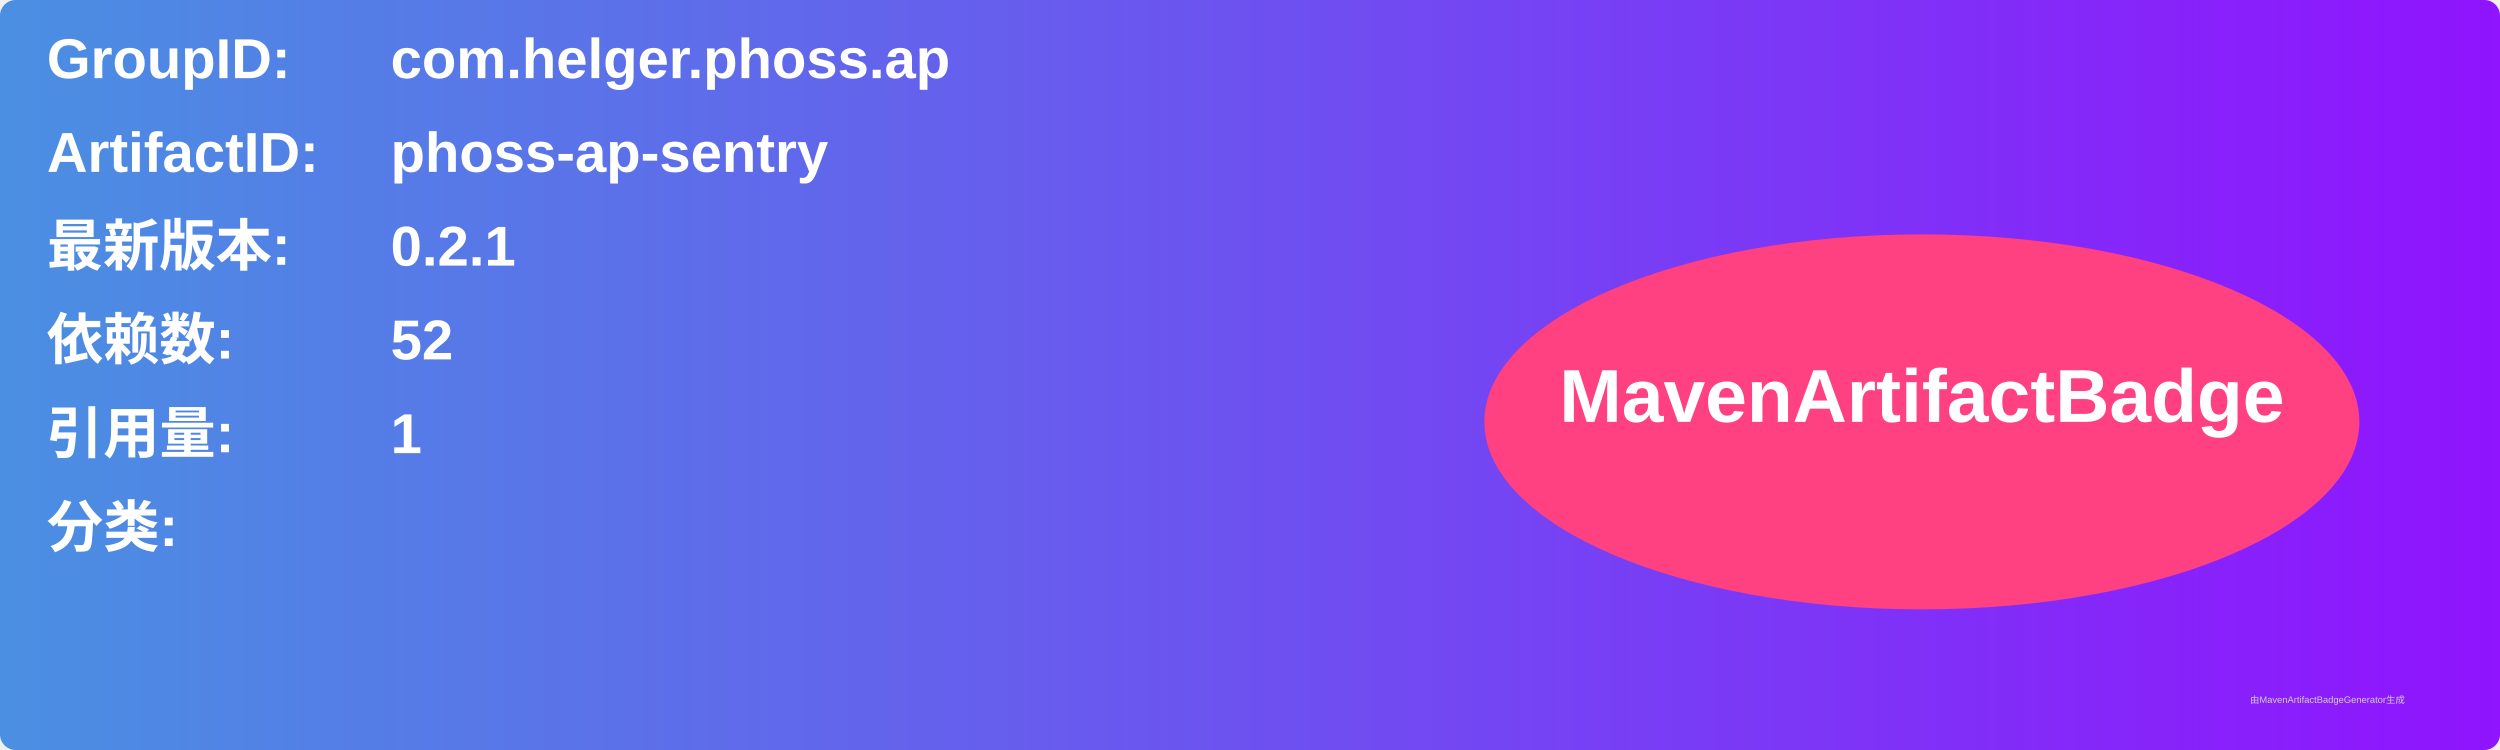
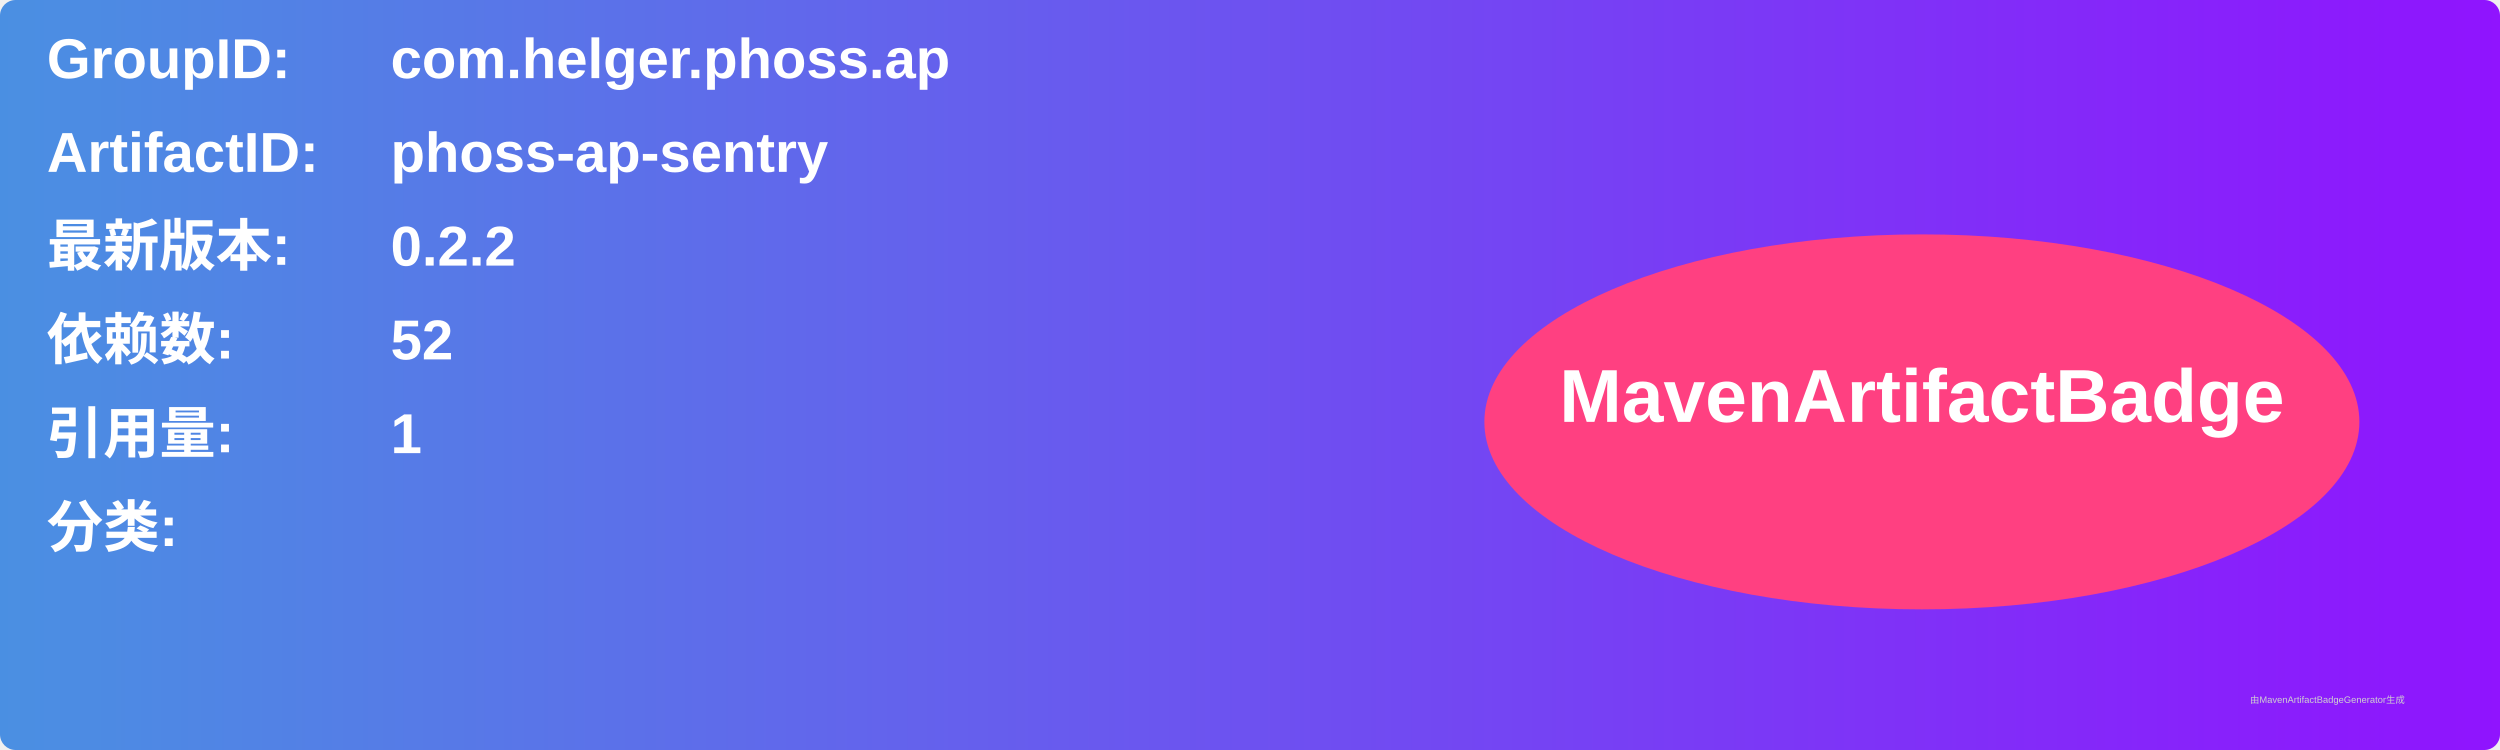
<svg xmlns="http://www.w3.org/2000/svg" width="800" height="240" viewBox="0 0 800 240">
  <linearGradient id="grad" x1="0%" y1="0%" x2="100%" y2="0%">
    <stop offset="0%" stop-color="#4a90e2" />
    <stop offset="100%" stop-color="#9013fe" />
  </linearGradient>
  <rect width="100%" height="100%" rx="5" ry="5" fill="url(#grad)" />
  <g transform="translate(15, 15)">
    <text x="0" y="10" font-family="Arial" font-size="18" fill="white" font-weight="bold" width="260">GroupID:</text>
    <text x="110" y="10" font-family="Arial" font-size="18" fill="white" font-weight="bold" width="460">com.helger.phoss.ap</text>
    <text x="0" y="40" font-family="Arial" font-size="18" fill="white" font-weight="bold" width="260">ArtifactID:</text>
    <text x="110" y="40" font-family="Arial" font-size="18" fill="white" font-weight="bold" width="460">phoss-ap-sentry</text>
    <text x="0" y="70" font-family="Arial" font-size="18" fill="white" font-weight="bold">最新版本:</text>
    <text x="110" y="70" font-family="Arial" font-size="18" fill="white" font-weight="bold">
-       <tspan font-weight="bold">0.2.1</tspan>
+       <tspan font-weight="bold">0.2.2</tspan>
    </text>
    <text x="0" y="100" font-family="Arial" font-size="18" fill="white" font-weight="bold">依赖数: </text>
    <text x="110" y="100" font-family="Arial" font-size="18" fill="white">
      <tspan font-weight="bold">52</tspan>
    </text>
    <text x="0" y="130" font-family="Arial" font-size="18" fill="white" font-weight="bold">引用量: </text>
    <text x="110" y="130" font-family="Arial" font-size="18" fill="white">
      <tspan font-weight="bold">1</tspan>
    </text>
    <text x="0" y="160" font-family="Arial" font-size="18" fill="white" font-weight="bold">分类:</text>
    <text x="10" y="190" font-family="Arial" font-size="10" fill="white">
      <tspan font-weight="bold" />
    </text>
    <ellipse cx="600" cy="120" rx="140" ry="60" fill="#ff4081" />
    <text x="600" y="120" text-anchor="middle" font-family="Arial" font-size="24" fill="white" font-weight="bold">MavenArtifactBadge</text>
  </g>
  <text x="720" y="225" font-family="Arial" font-size="3" fill="#d0d0d0">由MavenArtifactBadgeGenerator生成</text>
</svg>
